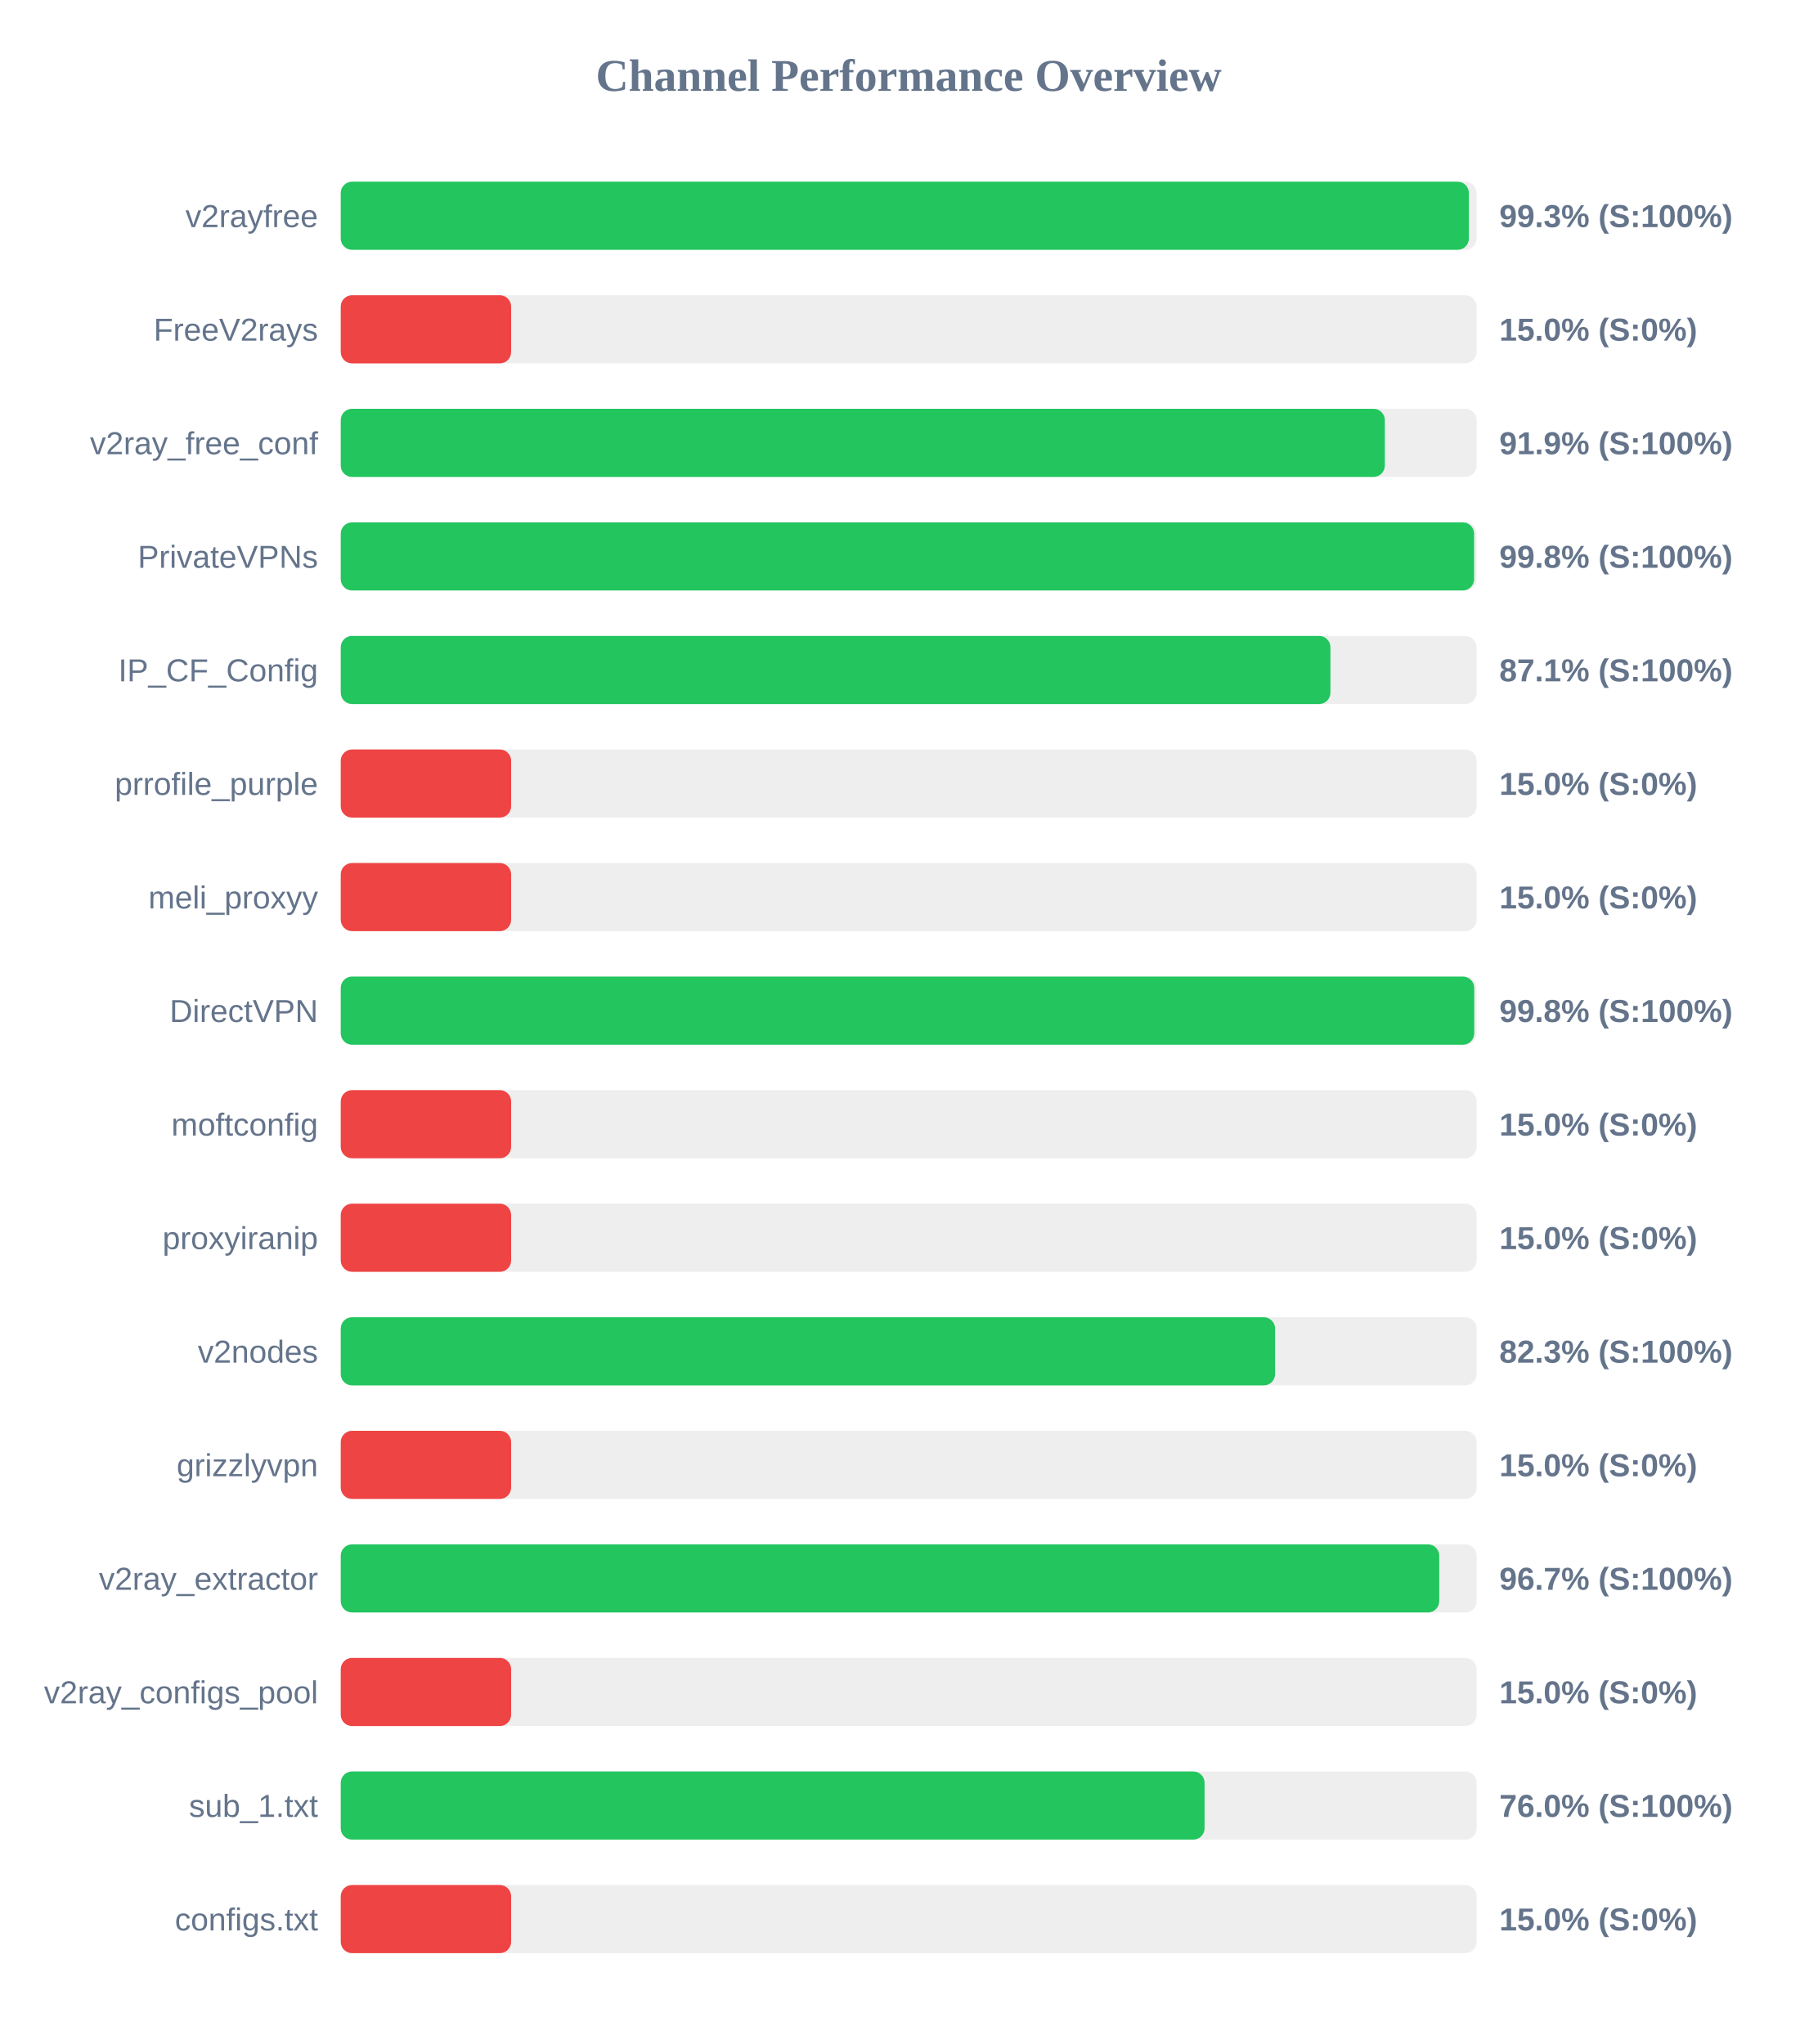
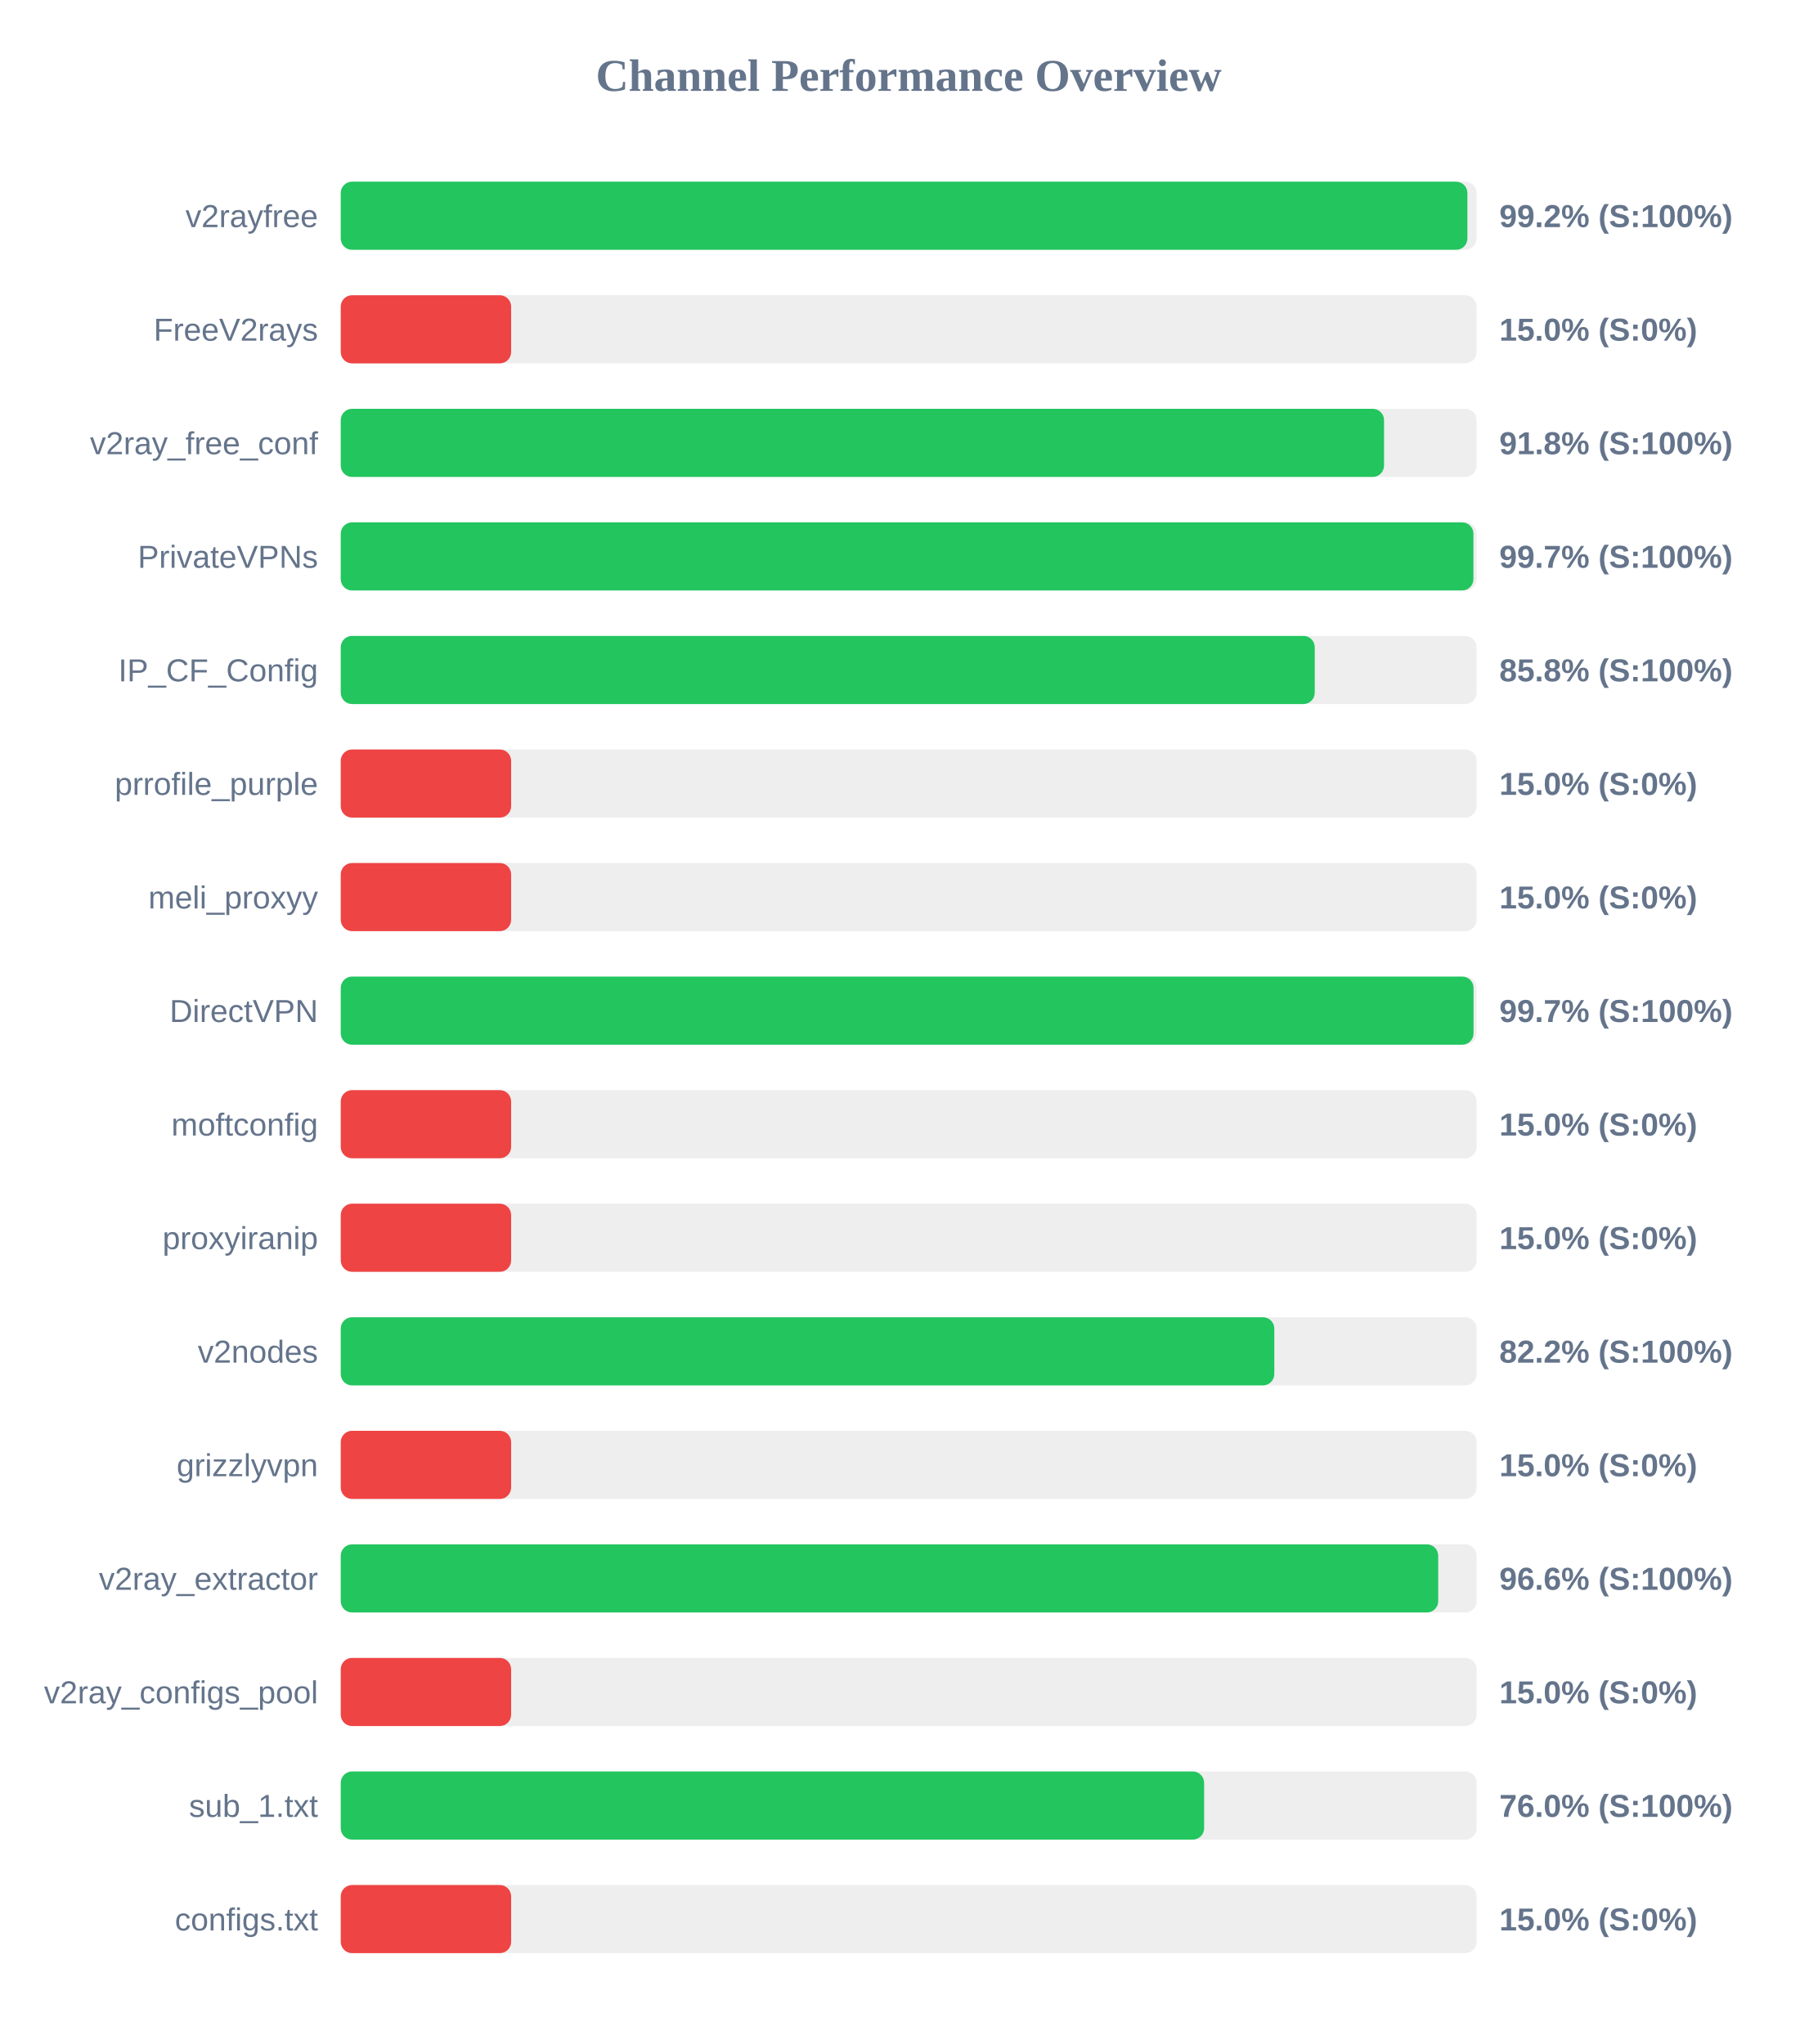
<svg xmlns="http://www.w3.org/2000/svg" width="800" height="900" version="1.1">
  <style>
        .row { font: 14px Arial; fill: #64748b; }
        .score { font: bold 14px Arial; fill: #64748b; }
    </style>
  <text x="400" y="40" text-anchor="middle" font-size="20px" font-weight="bold" fill="#64748b">Channel Performance Overview</text>
  <rect x="150" y="80" width="500" height="30" fill="#eee" rx="5" />
-   <rect x="150" y="80" width="496.6" height="30" fill="#22c55e" rx="5" />
+   <rect x="150" y="80" width="495.95" height="30" fill="#22c55e" rx="5" />
  <text x="140" y="100" text-anchor="end" class="row">v2rayfree</text>
-   <text x="660" y="100" text-anchor="start" class="score">99.3% (S:100%)</text>
+   <text x="660" y="100" text-anchor="start" class="score">99.2% (S:100%)</text>
  <rect x="150" y="130" width="500" height="30" fill="#eee" rx="5" />
  <rect x="150" y="130" width="75.0" height="30" fill="#ef4444" rx="5" />
  <text x="140" y="150" text-anchor="end" class="row">FreeV2rays</text>
  <text x="660" y="150" text-anchor="start" class="score">15.0% (S:0%)</text>
  <rect x="150" y="180" width="500" height="30" fill="#eee" rx="5" />
-   <rect x="150" y="180" width="459.6" height="30" fill="#22c55e" rx="5" />
+   <rect x="150" y="180" width="459.25" height="30" fill="#22c55e" rx="5" />
  <text x="140" y="200" text-anchor="end" class="row">v2ray_free_conf</text>
-   <text x="660" y="200" text-anchor="start" class="score">91.9% (S:100%)</text>
+   <text x="660" y="200" text-anchor="start" class="score">91.8% (S:100%)</text>
  <rect x="150" y="230" width="500" height="30" fill="#eee" rx="5" />
-   <rect x="150" y="230" width="498.9" height="30" fill="#22c55e" rx="5" />
+   <rect x="150" y="230" width="498.6" height="30" fill="#22c55e" rx="5" />
  <text x="140" y="250" text-anchor="end" class="row">PrivateVPNs</text>
-   <text x="660" y="250" text-anchor="start" class="score">99.8% (S:100%)</text>
+   <text x="660" y="250" text-anchor="start" class="score">99.7% (S:100%)</text>
  <rect x="150" y="280" width="500" height="30" fill="#eee" rx="5" />
-   <rect x="150" y="280" width="435.65" height="30" fill="#22c55e" rx="5" />
+   <rect x="150" y="280" width="428.75" height="30" fill="#22c55e" rx="5" />
  <text x="140" y="300" text-anchor="end" class="row">IP_CF_Config</text>
-   <text x="660" y="300" text-anchor="start" class="score">87.1% (S:100%)</text>
+   <text x="660" y="300" text-anchor="start" class="score">85.8% (S:100%)</text>
  <rect x="150" y="330" width="500" height="30" fill="#eee" rx="5" />
  <rect x="150" y="330" width="75.0" height="30" fill="#ef4444" rx="5" />
  <text x="140" y="350" text-anchor="end" class="row">prrofile_purple</text>
  <text x="660" y="350" text-anchor="start" class="score">15.0% (S:0%)</text>
  <rect x="150" y="380" width="500" height="30" fill="#eee" rx="5" />
  <rect x="150" y="380" width="75.0" height="30" fill="#ef4444" rx="5" />
  <text x="140" y="400" text-anchor="end" class="row">meli_proxyy</text>
  <text x="660" y="400" text-anchor="start" class="score">15.0% (S:0%)</text>
  <rect x="150" y="430" width="500" height="30" fill="#eee" rx="5" />
-   <rect x="150" y="430" width="498.95" height="30" fill="#22c55e" rx="5" />
+   <rect x="150" y="430" width="498.65" height="30" fill="#22c55e" rx="5" />
  <text x="140" y="450" text-anchor="end" class="row">DirectVPN</text>
-   <text x="660" y="450" text-anchor="start" class="score">99.8% (S:100%)</text>
+   <text x="660" y="450" text-anchor="start" class="score">99.7% (S:100%)</text>
  <rect x="150" y="480" width="500" height="30" fill="#eee" rx="5" />
  <rect x="150" y="480" width="75.0" height="30" fill="#ef4444" rx="5" />
  <text x="140" y="500" text-anchor="end" class="row">moftconfig</text>
  <text x="660" y="500" text-anchor="start" class="score">15.0% (S:0%)</text>
  <rect x="150" y="530" width="500" height="30" fill="#eee" rx="5" />
  <rect x="150" y="530" width="75.0" height="30" fill="#ef4444" rx="5" />
  <text x="140" y="550" text-anchor="end" class="row">proxyiranip</text>
  <text x="660" y="550" text-anchor="start" class="score">15.0% (S:0%)</text>
  <rect x="150" y="580" width="500" height="30" fill="#eee" rx="5" />
-   <rect x="150" y="580" width="411.3" height="30" fill="#22c55e" rx="5" />
+   <rect x="150" y="580" width="410.95" height="30" fill="#22c55e" rx="5" />
  <text x="140" y="600" text-anchor="end" class="row">v2nodes</text>
-   <text x="660" y="600" text-anchor="start" class="score">82.3% (S:100%)</text>
+   <text x="660" y="600" text-anchor="start" class="score">82.2% (S:100%)</text>
  <rect x="150" y="630" width="500" height="30" fill="#eee" rx="5" />
  <rect x="150" y="630" width="75.0" height="30" fill="#ef4444" rx="5" />
  <text x="140" y="650" text-anchor="end" class="row">grizzlyvpn</text>
  <text x="660" y="650" text-anchor="start" class="score">15.0% (S:0%)</text>
  <rect x="150" y="680" width="500" height="30" fill="#eee" rx="5" />
-   <rect x="150" y="680" width="483.55" height="30" fill="#22c55e" rx="5" />
+   <rect x="150" y="680" width="483.1" height="30" fill="#22c55e" rx="5" />
  <text x="140" y="700" text-anchor="end" class="row">v2ray_extractor</text>
-   <text x="660" y="700" text-anchor="start" class="score">96.7% (S:100%)</text>
+   <text x="660" y="700" text-anchor="start" class="score">96.6% (S:100%)</text>
  <rect x="150" y="730" width="500" height="30" fill="#eee" rx="5" />
  <rect x="150" y="730" width="75.0" height="30" fill="#ef4444" rx="5" />
  <text x="140" y="750" text-anchor="end" class="row">v2ray_configs_pool</text>
  <text x="660" y="750" text-anchor="start" class="score">15.0% (S:0%)</text>
  <rect x="150" y="780" width="500" height="30" fill="#eee" rx="5" />
-   <rect x="150" y="780" width="380.25" height="30" fill="#22c55e" rx="5" />
+   <rect x="150" y="780" width="380.05" height="30" fill="#22c55e" rx="5" />
  <text x="140" y="800" text-anchor="end" class="row">sub_1.txt</text>
  <text x="660" y="800" text-anchor="start" class="score">76.0% (S:100%)</text>
  <rect x="150" y="830" width="500" height="30" fill="#eee" rx="5" />
  <rect x="150" y="830" width="75.0" height="30" fill="#ef4444" rx="5" />
  <text x="140" y="850" text-anchor="end" class="row">configs.txt</text>
  <text x="660" y="850" text-anchor="start" class="score">15.0% (S:0%)</text>
</svg>
